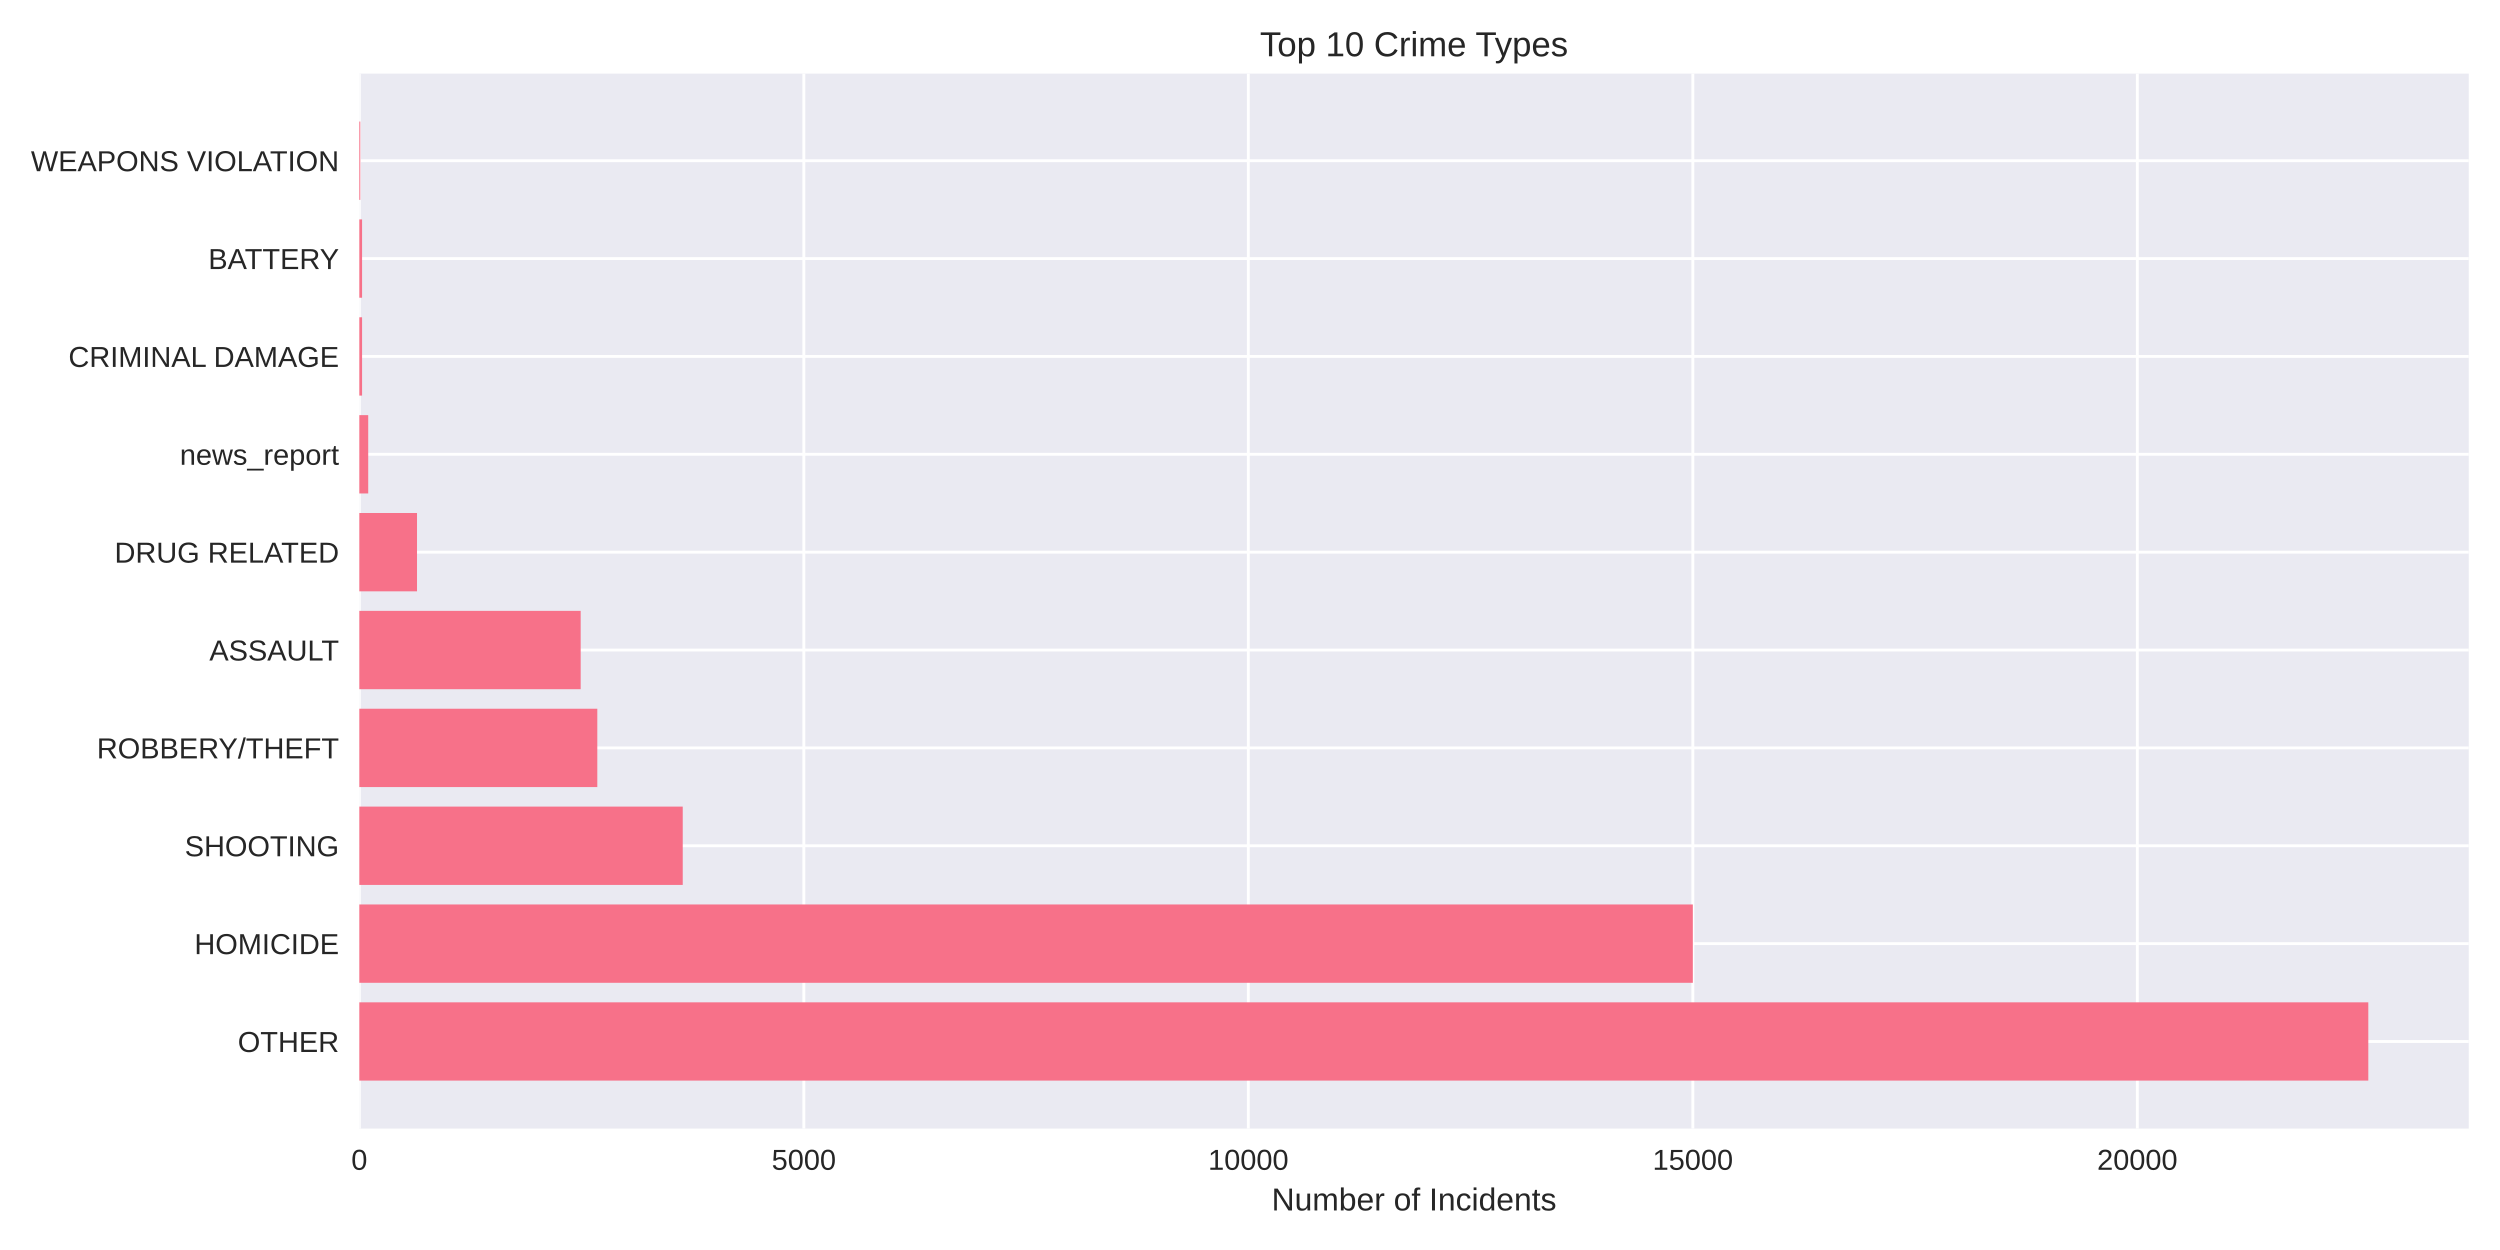
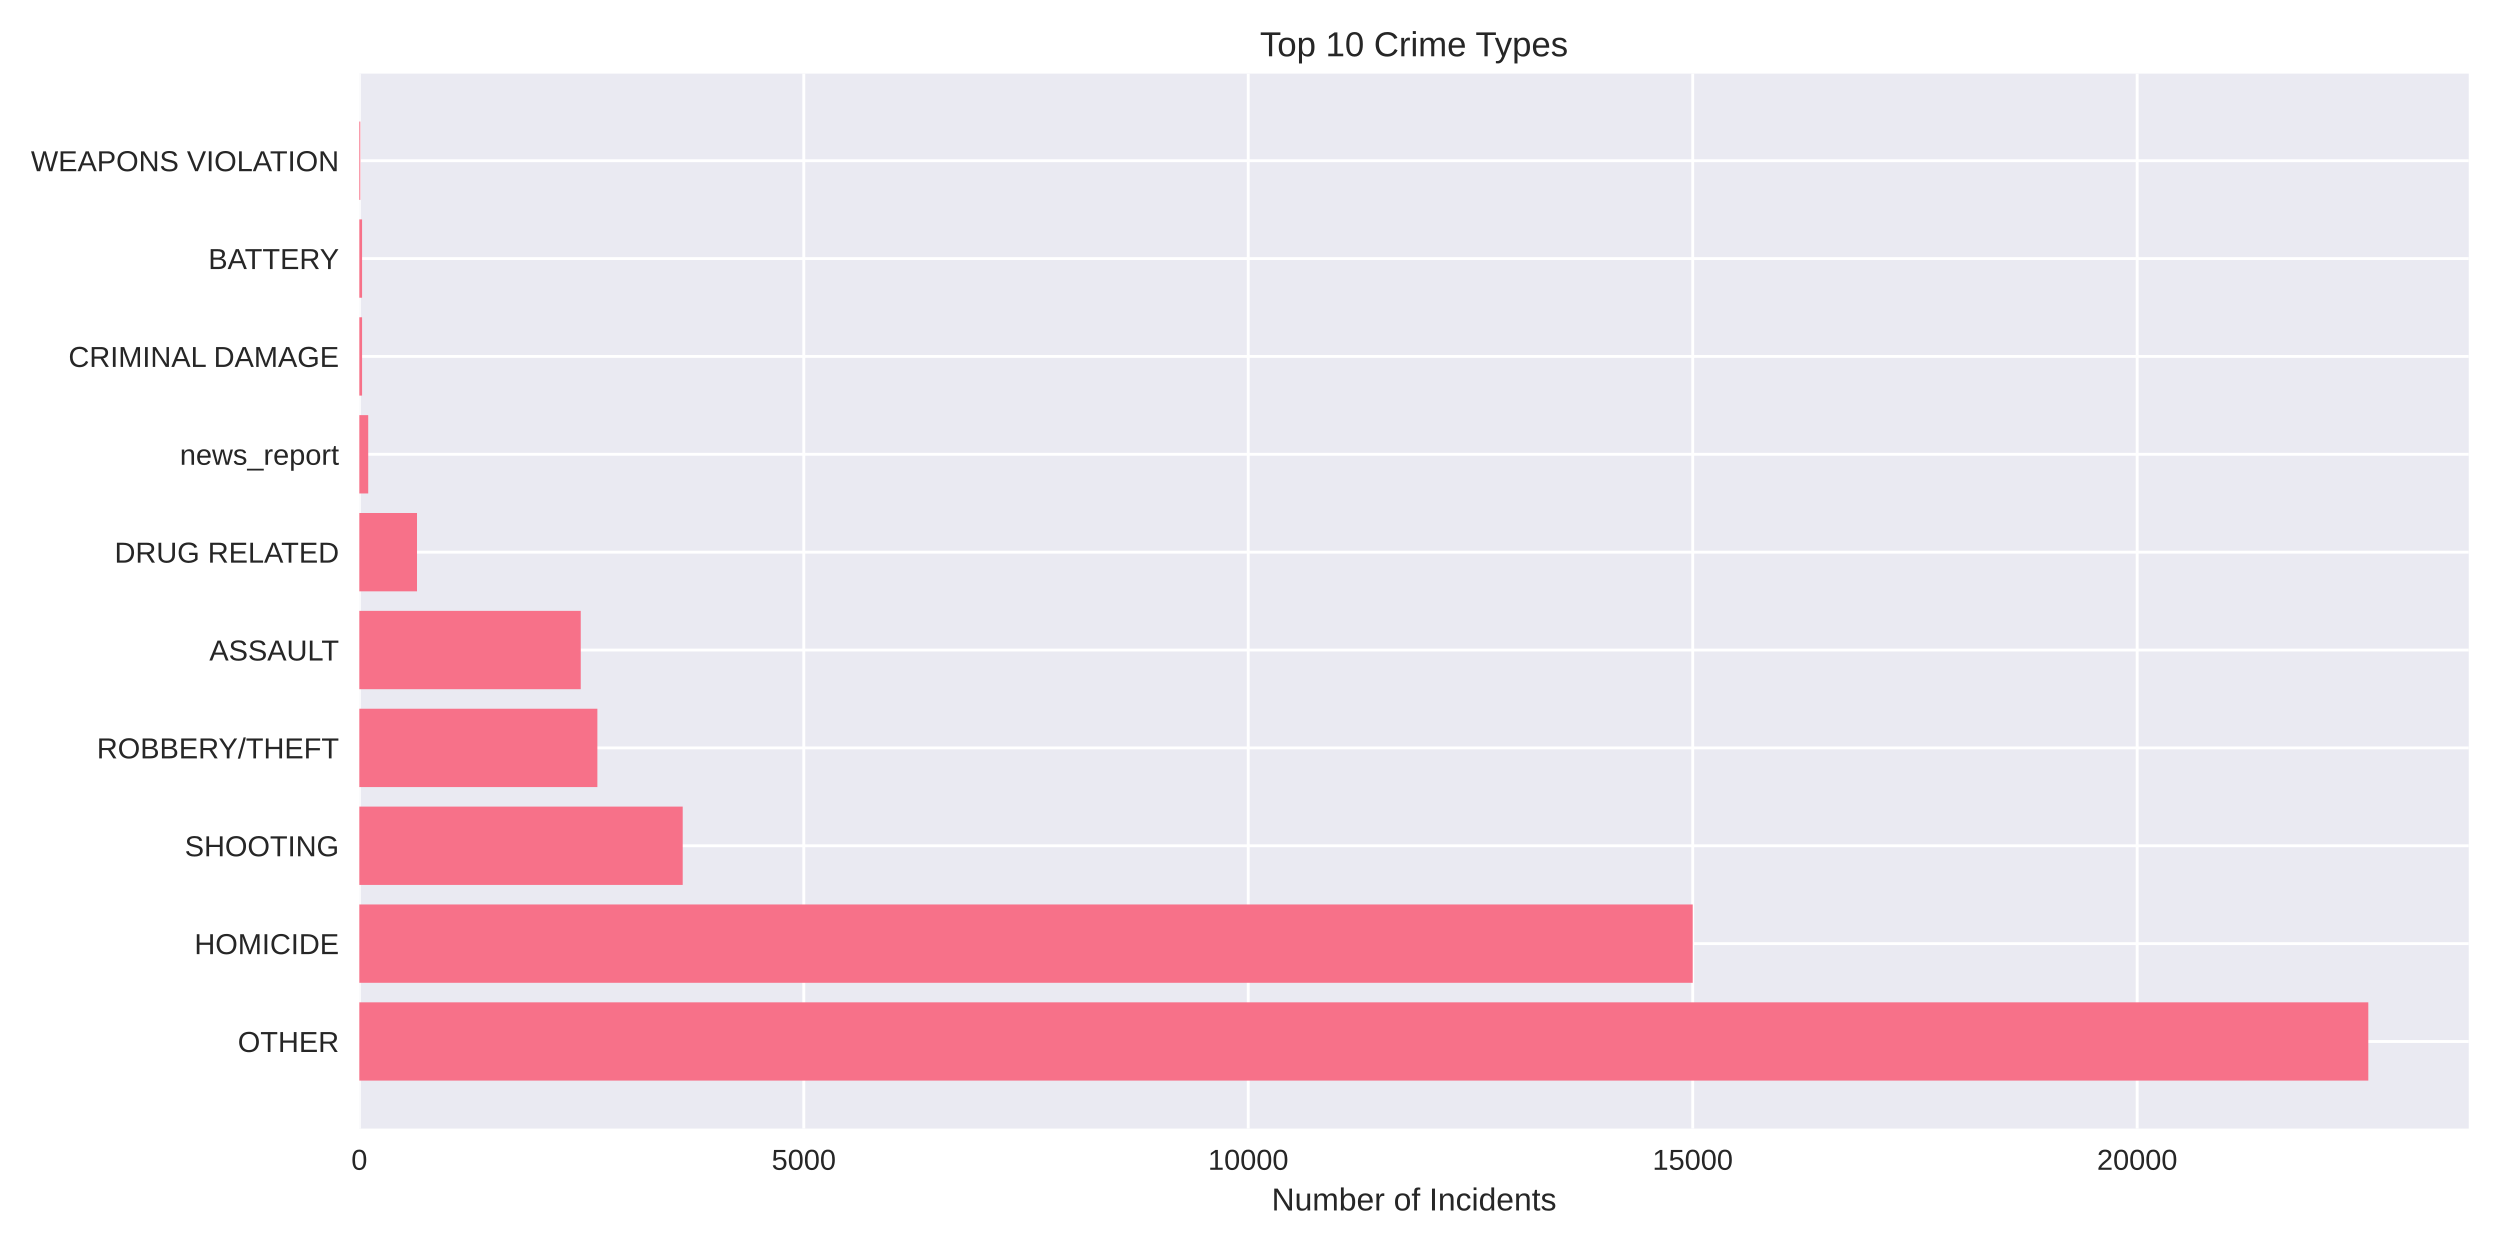
<svg xmlns="http://www.w3.org/2000/svg" width="864pt" height="432pt" viewBox="0 0 864 432" version="1.1">
  <defs>
    <style type="text/css">*{stroke-linejoin: round; stroke-linecap: butt}</style>
  </defs>
  <g id="figure_1">
    <g id="patch_1">
      <path d="M 0 432  L 864 432  L 864 0  L 0 0  z " style="fill: #ffffff" />
    </g>
    <g id="axes_1">
      <g id="patch_2">
        <path d="M 124.18 390.04  L 853.2 390.04  L 853.2 25.44  L 124.18 25.44  z " style="fill: #eaeaf2" />
      </g>
      <g id="matplotlib.axis_1">
        <g id="xtick_1">
          <g id="line2d_1">
-             <path d="M 124.18 390.04  L 124.18 25.44  " clip-path="url(#p1ca9cff4e4)" style="fill: none; stroke: #ffffff; stroke-linecap: round" />
+             <path d="M 124.18 390.04  L 124.18 25.44  " clip-path="url(#p86357e0c00)" style="fill: none; stroke: #ffffff; stroke-linecap: round" />
          </g>
          <g id="line2d_2" />
          <g id="text_1">
            <text style="fill: #262626; font: 10px 'Arial', 'Liberation Sans', 'DejaVu Sans', 'Bitstream Vera Sans', sans-serif; text-anchor: middle" x="124.18" y="404.287" transform="rotate(-0 124.18 404.2869)">0</text>
          </g>
        </g>
        <g id="xtick_2">
          <g id="line2d_3">
-             <path d="M 277.801 390.04  L 277.801 25.44  " clip-path="url(#p1ca9cff4e4)" style="fill: none; stroke: #ffffff; stroke-linecap: round" />
+             <path d="M 277.787 390.04  L 277.787 25.44  " clip-path="url(#p86357e0c00)" style="fill: none; stroke: #ffffff; stroke-linecap: round" />
          </g>
          <g id="line2d_4" />
          <g id="text_2">
-             <text style="fill: #262626; font: 10px 'Arial', 'Liberation Sans', 'DejaVu Sans', 'Bitstream Vera Sans', sans-serif; text-anchor: middle" x="277.801" y="404.287" transform="rotate(-0 277.8008 404.2869)">5000</text>
+             <text style="fill: #262626; font: 10px 'Arial', 'Liberation Sans', 'DejaVu Sans', 'Bitstream Vera Sans', sans-serif; text-anchor: middle" x="277.787" y="404.287" transform="rotate(-0 277.7872 404.2869)">5000</text>
          </g>
        </g>
        <g id="xtick_3">
          <g id="line2d_5">
-             <path d="M 431.422 390.04  L 431.422 25.44  " clip-path="url(#p1ca9cff4e4)" style="fill: none; stroke: #ffffff; stroke-linecap: round" />
+             <path d="M 431.394 390.04  L 431.394 25.44  " clip-path="url(#p86357e0c00)" style="fill: none; stroke: #ffffff; stroke-linecap: round" />
          </g>
          <g id="line2d_6" />
          <g id="text_3">
-             <text style="fill: #262626; font: 10px 'Arial', 'Liberation Sans', 'DejaVu Sans', 'Bitstream Vera Sans', sans-serif; text-anchor: middle" x="431.422" y="404.287" transform="rotate(-0 431.4217 404.2869)">10000</text>
+             <text style="fill: #262626; font: 10px 'Arial', 'Liberation Sans', 'DejaVu Sans', 'Bitstream Vera Sans', sans-serif; text-anchor: middle" x="431.394" y="404.287" transform="rotate(-0 431.3945 404.2869)">10000</text>
          </g>
        </g>
        <g id="xtick_4">
          <g id="line2d_7">
-             <path d="M 585.043 390.04  L 585.043 25.44  " clip-path="url(#p1ca9cff4e4)" style="fill: none; stroke: #ffffff; stroke-linecap: round" />
+             <path d="M 585.002 390.04  L 585.002 25.44  " clip-path="url(#p86357e0c00)" style="fill: none; stroke: #ffffff; stroke-linecap: round" />
          </g>
          <g id="line2d_8" />
          <g id="text_4">
-             <text style="fill: #262626; font: 10px 'Arial', 'Liberation Sans', 'DejaVu Sans', 'Bitstream Vera Sans', sans-serif; text-anchor: middle" x="585.043" y="404.287" transform="rotate(-0 585.0425 404.2869)">15000</text>
+             <text style="fill: #262626; font: 10px 'Arial', 'Liberation Sans', 'DejaVu Sans', 'Bitstream Vera Sans', sans-serif; text-anchor: middle" x="585.002" y="404.287" transform="rotate(-0 585.0017 404.2869)">15000</text>
          </g>
        </g>
        <g id="xtick_5">
          <g id="line2d_9">
-             <path d="M 738.663 390.04  L 738.663 25.44  " clip-path="url(#p1ca9cff4e4)" style="fill: none; stroke: #ffffff; stroke-linecap: round" />
+             <path d="M 738.609 390.04  L 738.609 25.44  " clip-path="url(#p86357e0c00)" style="fill: none; stroke: #ffffff; stroke-linecap: round" />
          </g>
          <g id="line2d_10" />
          <g id="text_5">
-             <text style="fill: #262626; font: 10px 'Arial', 'Liberation Sans', 'DejaVu Sans', 'Bitstream Vera Sans', sans-serif; text-anchor: middle" x="738.663" y="404.287" transform="rotate(-0 738.6634 404.2869)">20000</text>
+             <text style="fill: #262626; font: 10px 'Arial', 'Liberation Sans', 'DejaVu Sans', 'Bitstream Vera Sans', sans-serif; text-anchor: middle" x="738.609" y="404.287" transform="rotate(-0 738.609 404.2869)">20000</text>
          </g>
        </g>
        <g id="text_6">
          <text style="fill: #262626; font: 11px 'Arial', 'Liberation Sans', 'DejaVu Sans', 'Bitstream Vera Sans', sans-serif; text-anchor: middle" x="488.69" y="418.333" transform="rotate(-0 488.69 418.3334)">Number of Incidents</text>
        </g>
      </g>
      <g id="matplotlib.axis_2">
        <g id="ytick_1">
          <g id="line2d_11">
-             <path d="M 124.18 359.939  L 853.2 359.939  " clip-path="url(#p1ca9cff4e4)" style="fill: none; stroke: #ffffff; stroke-linecap: round" />
+             <path d="M 124.18 359.939  L 853.2 359.939  " clip-path="url(#p86357e0c00)" style="fill: none; stroke: #ffffff; stroke-linecap: round" />
          </g>
          <g id="line2d_12" />
          <g id="text_7">
            <text style="fill: #262626; font: 10px 'Arial', 'Liberation Sans', 'DejaVu Sans', 'Bitstream Vera Sans', sans-serif; text-anchor: end" x="117.18" y="363.562" transform="rotate(-0 117.18 363.562)">OTHER</text>
          </g>
        </g>
        <g id="ytick_2">
          <g id="line2d_13">
-             <path d="M 124.18 326.117  L 853.2 326.117  " clip-path="url(#p1ca9cff4e4)" style="fill: none; stroke: #ffffff; stroke-linecap: round" />
+             <path d="M 124.18 326.117  L 853.2 326.117  " clip-path="url(#p86357e0c00)" style="fill: none; stroke: #ffffff; stroke-linecap: round" />
          </g>
          <g id="line2d_14" />
          <g id="text_8">
            <text style="fill: #262626; font: 10px 'Arial', 'Liberation Sans', 'DejaVu Sans', 'Bitstream Vera Sans', sans-serif; text-anchor: end" x="117.18" y="329.74" transform="rotate(-0 117.18 329.7401)">HOMICIDE</text>
          </g>
        </g>
        <g id="ytick_3">
          <g id="line2d_15">
-             <path d="M 124.18 292.295  L 853.2 292.295  " clip-path="url(#p1ca9cff4e4)" style="fill: none; stroke: #ffffff; stroke-linecap: round" />
+             <path d="M 124.18 292.295  L 853.2 292.295  " clip-path="url(#p86357e0c00)" style="fill: none; stroke: #ffffff; stroke-linecap: round" />
          </g>
          <g id="line2d_16" />
          <g id="text_9">
            <text style="fill: #262626; font: 10px 'Arial', 'Liberation Sans', 'DejaVu Sans', 'Bitstream Vera Sans', sans-serif; text-anchor: end" x="117.18" y="295.918" transform="rotate(-0 117.18 295.9182)">SHOOTING</text>
          </g>
        </g>
        <g id="ytick_4">
          <g id="line2d_17">
-             <path d="M 124.18 258.473  L 853.2 258.473  " clip-path="url(#p1ca9cff4e4)" style="fill: none; stroke: #ffffff; stroke-linecap: round" />
+             <path d="M 124.18 258.473  L 853.2 258.473  " clip-path="url(#p86357e0c00)" style="fill: none; stroke: #ffffff; stroke-linecap: round" />
          </g>
          <g id="line2d_18" />
          <g id="text_10">
            <text style="fill: #262626; font: 10px 'Arial', 'Liberation Sans', 'DejaVu Sans', 'Bitstream Vera Sans', sans-serif; text-anchor: end" x="117.18" y="262.096" transform="rotate(-0 117.18 262.0963)">ROBBERY/THEFT</text>
          </g>
        </g>
        <g id="ytick_5">
          <g id="line2d_19">
-             <path d="M 124.18 224.651  L 853.2 224.651  " clip-path="url(#p1ca9cff4e4)" style="fill: none; stroke: #ffffff; stroke-linecap: round" />
+             <path d="M 124.18 224.651  L 853.2 224.651  " clip-path="url(#p86357e0c00)" style="fill: none; stroke: #ffffff; stroke-linecap: round" />
          </g>
          <g id="line2d_20" />
          <g id="text_11">
            <text style="fill: #262626; font: 10px 'Arial', 'Liberation Sans', 'DejaVu Sans', 'Bitstream Vera Sans', sans-serif; text-anchor: end" x="117.18" y="228.274" transform="rotate(-0 117.18 228.2744)">ASSAULT</text>
          </g>
        </g>
        <g id="ytick_6">
          <g id="line2d_21">
-             <path d="M 124.18 190.829  L 853.2 190.829  " clip-path="url(#p1ca9cff4e4)" style="fill: none; stroke: #ffffff; stroke-linecap: round" />
+             <path d="M 124.18 190.829  L 853.2 190.829  " clip-path="url(#p86357e0c00)" style="fill: none; stroke: #ffffff; stroke-linecap: round" />
          </g>
          <g id="line2d_22" />
          <g id="text_12">
            <text style="fill: #262626; font: 10px 'Arial', 'Liberation Sans', 'DejaVu Sans', 'Bitstream Vera Sans', sans-serif; text-anchor: end" x="117.18" y="194.452" transform="rotate(-0 117.18 194.4525)">DRUG RELATED</text>
          </g>
        </g>
        <g id="ytick_7">
          <g id="line2d_23">
-             <path d="M 124.18 157.007  L 853.2 157.007  " clip-path="url(#p1ca9cff4e4)" style="fill: none; stroke: #ffffff; stroke-linecap: round" />
+             <path d="M 124.18 157.007  L 853.2 157.007  " clip-path="url(#p86357e0c00)" style="fill: none; stroke: #ffffff; stroke-linecap: round" />
          </g>
          <g id="line2d_24" />
          <g id="text_13">
            <text style="fill: #262626; font: 10px 'Arial', 'Liberation Sans', 'DejaVu Sans', 'Bitstream Vera Sans', sans-serif; text-anchor: end" x="117.18" y="160.631" transform="rotate(-0 117.18 160.6306)">news_report</text>
          </g>
        </g>
        <g id="ytick_8">
          <g id="line2d_25">
-             <path d="M 124.18 123.185  L 853.2 123.185  " clip-path="url(#p1ca9cff4e4)" style="fill: none; stroke: #ffffff; stroke-linecap: round" />
+             <path d="M 124.18 123.185  L 853.2 123.185  " clip-path="url(#p86357e0c00)" style="fill: none; stroke: #ffffff; stroke-linecap: round" />
          </g>
          <g id="line2d_26" />
          <g id="text_14">
            <text style="fill: #262626; font: 10px 'Arial', 'Liberation Sans', 'DejaVu Sans', 'Bitstream Vera Sans', sans-serif; text-anchor: end" x="117.18" y="126.809" transform="rotate(-0 117.18 126.8087)">CRIMINAL DAMAGE</text>
          </g>
        </g>
        <g id="ytick_9">
          <g id="line2d_27">
-             <path d="M 124.18 89.363  L 853.2 89.363  " clip-path="url(#p1ca9cff4e4)" style="fill: none; stroke: #ffffff; stroke-linecap: round" />
+             <path d="M 124.18 89.363  L 853.2 89.363  " clip-path="url(#p86357e0c00)" style="fill: none; stroke: #ffffff; stroke-linecap: round" />
          </g>
          <g id="line2d_28" />
          <g id="text_15">
            <text style="fill: #262626; font: 10px 'Arial', 'Liberation Sans', 'DejaVu Sans', 'Bitstream Vera Sans', sans-serif; text-anchor: end" x="117.18" y="92.987" transform="rotate(-0 117.18 92.98681)">BATTERY</text>
          </g>
        </g>
        <g id="ytick_10">
          <g id="line2d_29">
-             <path d="M 124.18 55.541  L 853.2 55.541  " clip-path="url(#p1ca9cff4e4)" style="fill: none; stroke: #ffffff; stroke-linecap: round" />
+             <path d="M 124.18 55.541  L 853.2 55.541  " clip-path="url(#p86357e0c00)" style="fill: none; stroke: #ffffff; stroke-linecap: round" />
          </g>
          <g id="line2d_30" />
          <g id="text_16">
            <text style="fill: #262626; font: 10px 'Arial', 'Liberation Sans', 'DejaVu Sans', 'Bitstream Vera Sans', sans-serif; text-anchor: end" x="117.18" y="59.165" transform="rotate(-0 117.18 59.16492)">WEAPONS VIOLATION</text>
          </g>
        </g>
      </g>
      <g id="patch_3">
-         <path d="M 124.18 373.467  L 818.485 373.467  L 818.485 346.41  L 124.18 346.41  z " clip-path="url(#p1ca9cff4e4)" style="fill: #f77189" />
+         <path d="M 124.18 373.467  L 818.485 373.467  L 818.485 346.41  L 124.18 346.41  z " clip-path="url(#p86357e0c00)" style="fill: #f77189" />
      </g>
      <g id="patch_4">
-         <path d="M 124.18 339.645  L 585.043 339.645  L 585.043 312.588  L 124.18 312.588  z " clip-path="url(#p1ca9cff4e4)" style="fill: #f77189" />
+         <path d="M 124.18 339.645  L 585.002 339.645  L 585.002 312.588  L 124.18 312.588  z " clip-path="url(#p86357e0c00)" style="fill: #f77189" />
      </g>
      <g id="patch_5">
-         <path d="M 124.18 305.823  L 235.955 305.823  L 235.955 278.766  L 124.18 278.766  z " clip-path="url(#p1ca9cff4e4)" style="fill: #f77189" />
+         <path d="M 124.18 305.823  L 235.945 305.823  L 235.945 278.766  L 124.18 278.766  z " clip-path="url(#p86357e0c00)" style="fill: #f77189" />
      </g>
      <g id="patch_6">
-         <path d="M 124.18 272.002  L 206.429 272.002  L 206.429 244.944  L 124.18 244.944  z " clip-path="url(#p1ca9cff4e4)" style="fill: #f77189" />
+         <path d="M 124.18 272.002  L 206.452 272.002  L 206.452 244.944  L 124.18 244.944  z " clip-path="url(#p86357e0c00)" style="fill: #f77189" />
      </g>
      <g id="patch_7">
-         <path d="M 124.18 238.18  L 200.683 238.18  L 200.683 211.122  L 124.18 211.122  z " clip-path="url(#p1ca9cff4e4)" style="fill: #f77189" />
+         <path d="M 124.18 238.18  L 200.707 238.18  L 200.707 211.122  L 124.18 211.122  z " clip-path="url(#p86357e0c00)" style="fill: #f77189" />
      </g>
      <g id="patch_8">
-         <path d="M 124.18 204.358  L 144.12 204.358  L 144.12 177.3  L 124.18 177.3  z " clip-path="url(#p1ca9cff4e4)" style="fill: #f77189" />
+         <path d="M 124.18 204.358  L 144.118 204.358  L 144.118 177.3  L 124.18 177.3  z " clip-path="url(#p86357e0c00)" style="fill: #f77189" />
      </g>
      <g id="patch_9">
-         <path d="M 124.18 170.536  L 127.252 170.536  L 127.252 143.478  L 124.18 143.478  z " clip-path="url(#p1ca9cff4e4)" style="fill: #f77189" />
+         <path d="M 124.18 170.536  L 127.252 170.536  L 127.252 143.478  L 124.18 143.478  z " clip-path="url(#p86357e0c00)" style="fill: #f77189" />
      </g>
      <g id="patch_10">
-         <path d="M 124.18 136.714  L 125.132 136.714  L 125.132 109.657  L 124.18 109.657  z " clip-path="url(#p1ca9cff4e4)" style="fill: #f77189" />
+         <path d="M 124.18 136.714  L 125.132 136.714  L 125.132 109.657  L 124.18 109.657  z " clip-path="url(#p86357e0c00)" style="fill: #f77189" />
      </g>
      <g id="patch_11">
-         <path d="M 124.18 102.892  L 125.132 102.892  L 125.132 75.835  L 124.18 75.835  z " clip-path="url(#p1ca9cff4e4)" style="fill: #f77189" />
+         <path d="M 124.18 102.892  L 125.132 102.892  L 125.132 75.835  L 124.18 75.835  z " clip-path="url(#p86357e0c00)" style="fill: #f77189" />
      </g>
      <g id="patch_12">
-         <path d="M 124.18 69.07  L 124.518 69.07  L 124.518 42.013  L 124.18 42.013  z " clip-path="url(#p1ca9cff4e4)" style="fill: #f77189" />
+         <path d="M 124.18 69.07  L 124.518 69.07  L 124.518 42.013  L 124.18 42.013  z " clip-path="url(#p86357e0c00)" style="fill: #f77189" />
      </g>
      <g id="patch_13">
        <path d="M 124.18 390.04  L 124.18 25.44  " style="fill: none" />
      </g>
      <g id="patch_14">
        <path d="M 853.2 390.04  L 853.2 25.44  " style="fill: none" />
      </g>
      <g id="patch_15">
        <path d="M 124.18 390.04  L 853.2 390.04  " style="fill: none" />
      </g>
      <g id="patch_16">
        <path d="M 124.18 25.44  L 853.2 25.44  " style="fill: none" />
      </g>
      <g id="text_17">
        <text style="fill: #262626; font: 12px 'Arial', 'Liberation Sans', 'DejaVu Sans', 'Bitstream Vera Sans', sans-serif; text-anchor: middle" x="488.69" y="19.44" transform="rotate(-0 488.69 19.44)">Top 10 Crime Types</text>
      </g>
    </g>
  </g>
  <defs>
-     <clipPath id="p1ca9cff4e4">
+     <clipPath id="p86357e0c00">
      <rect x="124.18" y="25.44" width="729.02" height="364.6" />
    </clipPath>
  </defs>
</svg>
